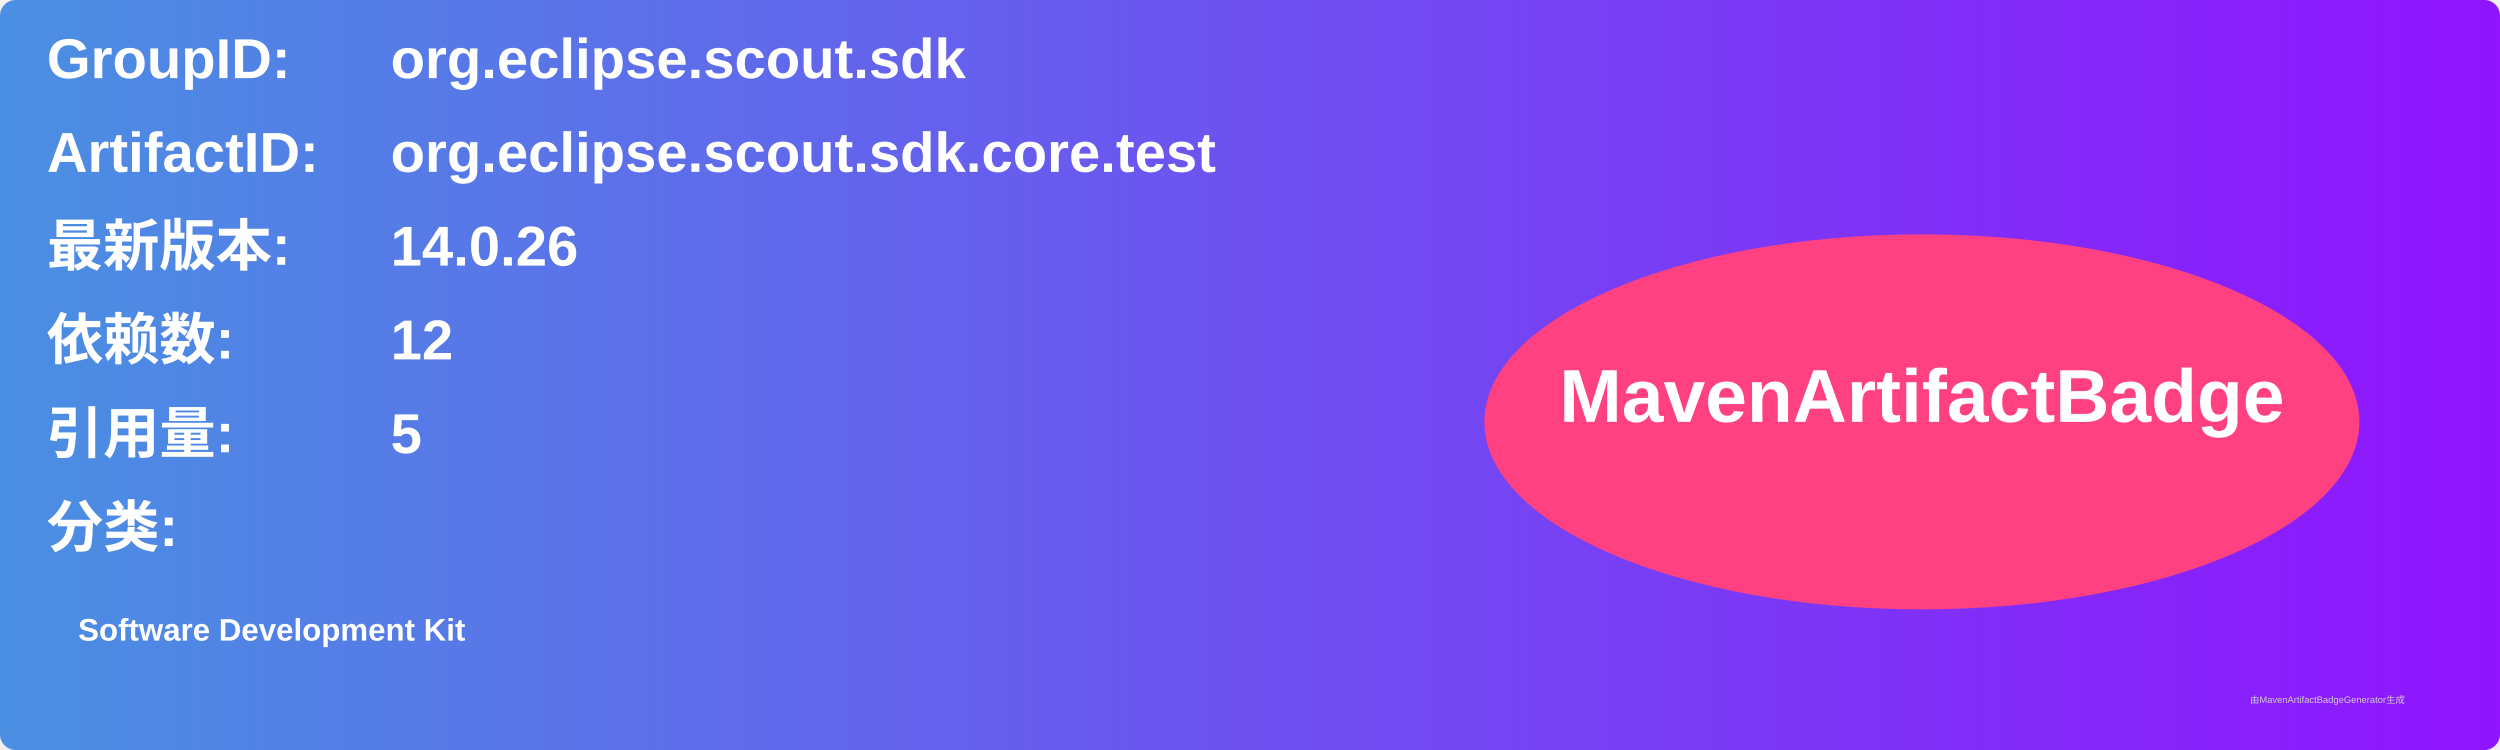
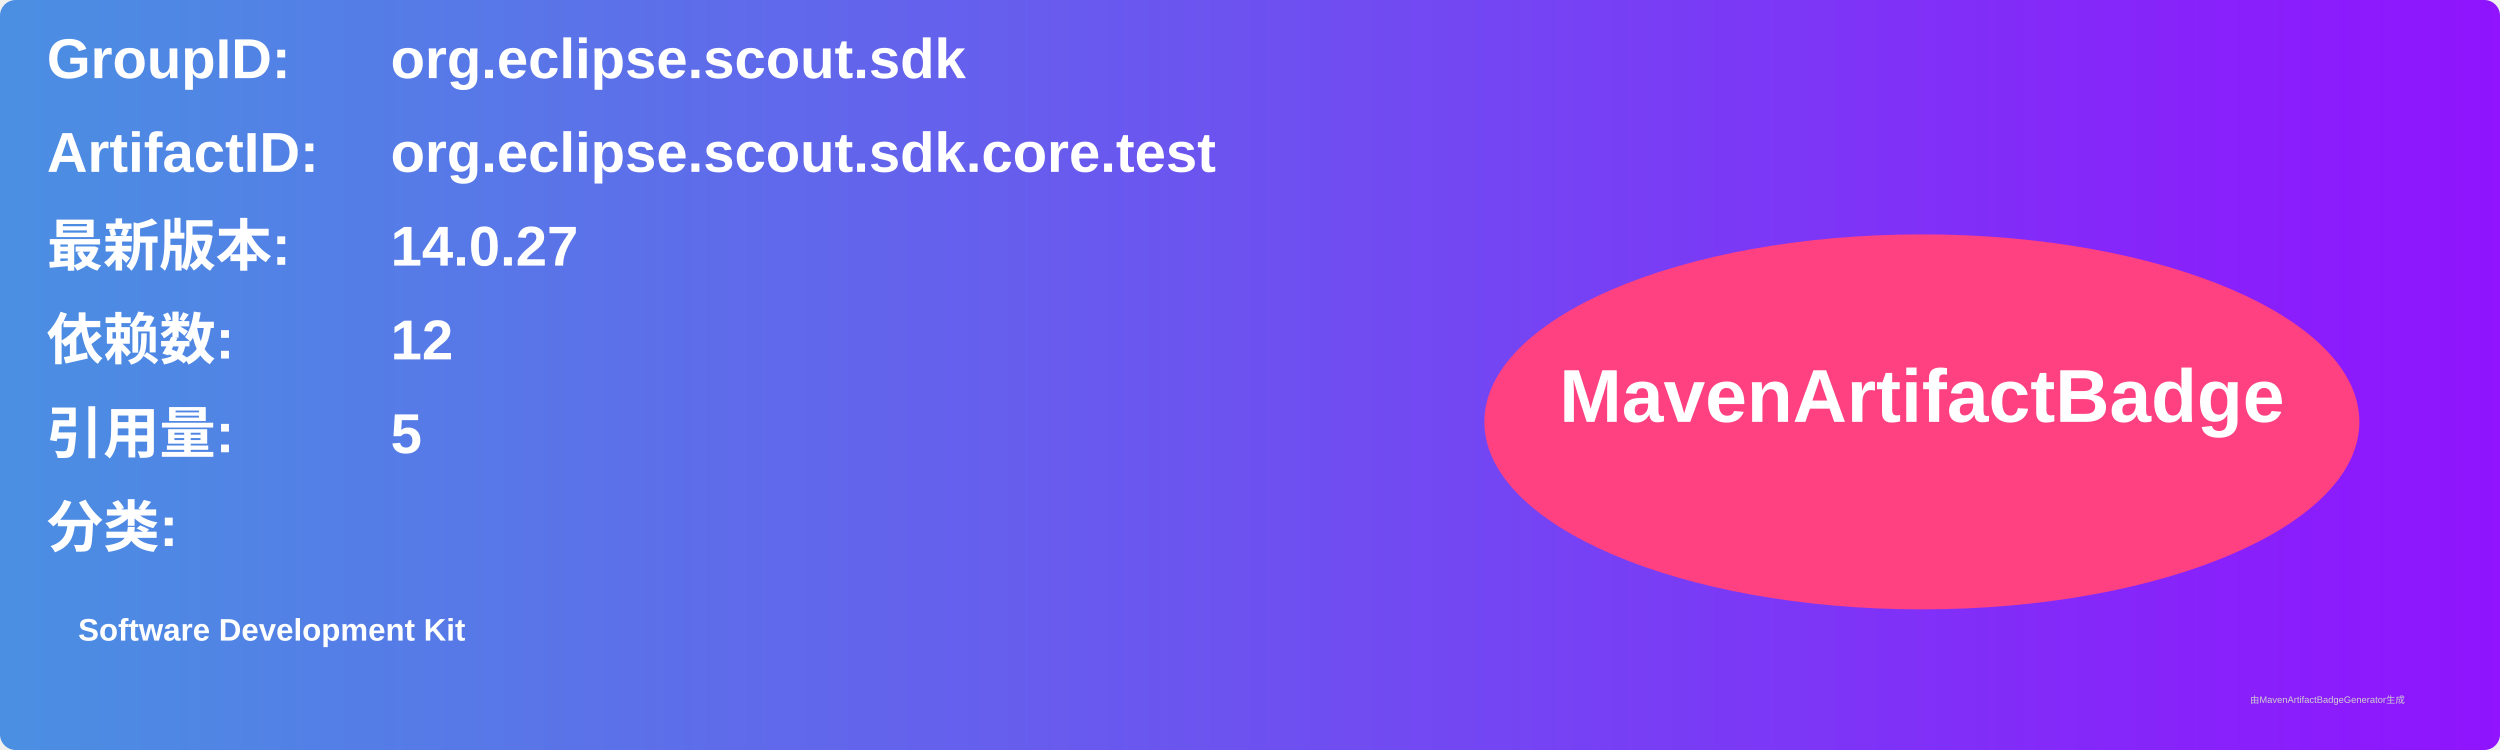
<svg xmlns="http://www.w3.org/2000/svg" width="800" height="240" viewBox="0 0 800 240">
  <linearGradient id="grad" x1="0%" y1="0%" x2="100%" y2="0%">
    <stop offset="0%" stop-color="#4a90e2" />
    <stop offset="100%" stop-color="#9013fe" />
  </linearGradient>
  <rect width="100%" height="100%" rx="5" ry="5" fill="url(#grad)" />
  <g transform="translate(15, 15)">
    <text x="0" y="10" font-family="Arial" font-size="18" fill="white" font-weight="bold" width="260">GroupID:</text>
    <text x="110" y="10" font-family="Arial" font-size="18" fill="white" font-weight="bold" width="460">org.eclipse.scout.sdk</text>
    <text x="0" y="40" font-family="Arial" font-size="18" fill="white" font-weight="bold" width="260">ArtifactID:</text>
    <text x="110" y="40" font-family="Arial" font-size="18" fill="white" font-weight="bold" width="460">org.eclipse.scout.sdk.core.test</text>
    <text x="0" y="70" font-family="Arial" font-size="18" fill="white" font-weight="bold">最新版本:</text>
    <text x="110" y="70" font-family="Arial" font-size="18" fill="white" font-weight="bold">
-       <tspan font-weight="bold">14.0.26</tspan>
+       <tspan font-weight="bold">14.0.27</tspan>
    </text>
    <text x="0" y="100" font-family="Arial" font-size="18" fill="white" font-weight="bold">依赖数: </text>
    <text x="110" y="100" font-family="Arial" font-size="18" fill="white">
      <tspan font-weight="bold">12</tspan>
    </text>
    <text x="0" y="130" font-family="Arial" font-size="18" fill="white" font-weight="bold">引用量: </text>
    <text x="110" y="130" font-family="Arial" font-size="18" fill="white">
      <tspan font-weight="bold">5</tspan>
    </text>
    <text x="0" y="160" font-family="Arial" font-size="18" fill="white" font-weight="bold">分类:</text>
    <text x="10" y="190" font-family="Arial" font-size="10" fill="white">
      <tspan font-weight="bold">Software Development Kit</tspan>
    </text>
    <ellipse cx="600" cy="120" rx="140" ry="60" fill="#ff4081" />
    <text x="600" y="120" text-anchor="middle" font-family="Arial" font-size="24" fill="white" font-weight="bold">MavenArtifactBadge</text>
  </g>
  <text x="720" y="225" font-family="Arial" font-size="3" fill="#d0d0d0">由MavenArtifactBadgeGenerator生成</text>
</svg>
